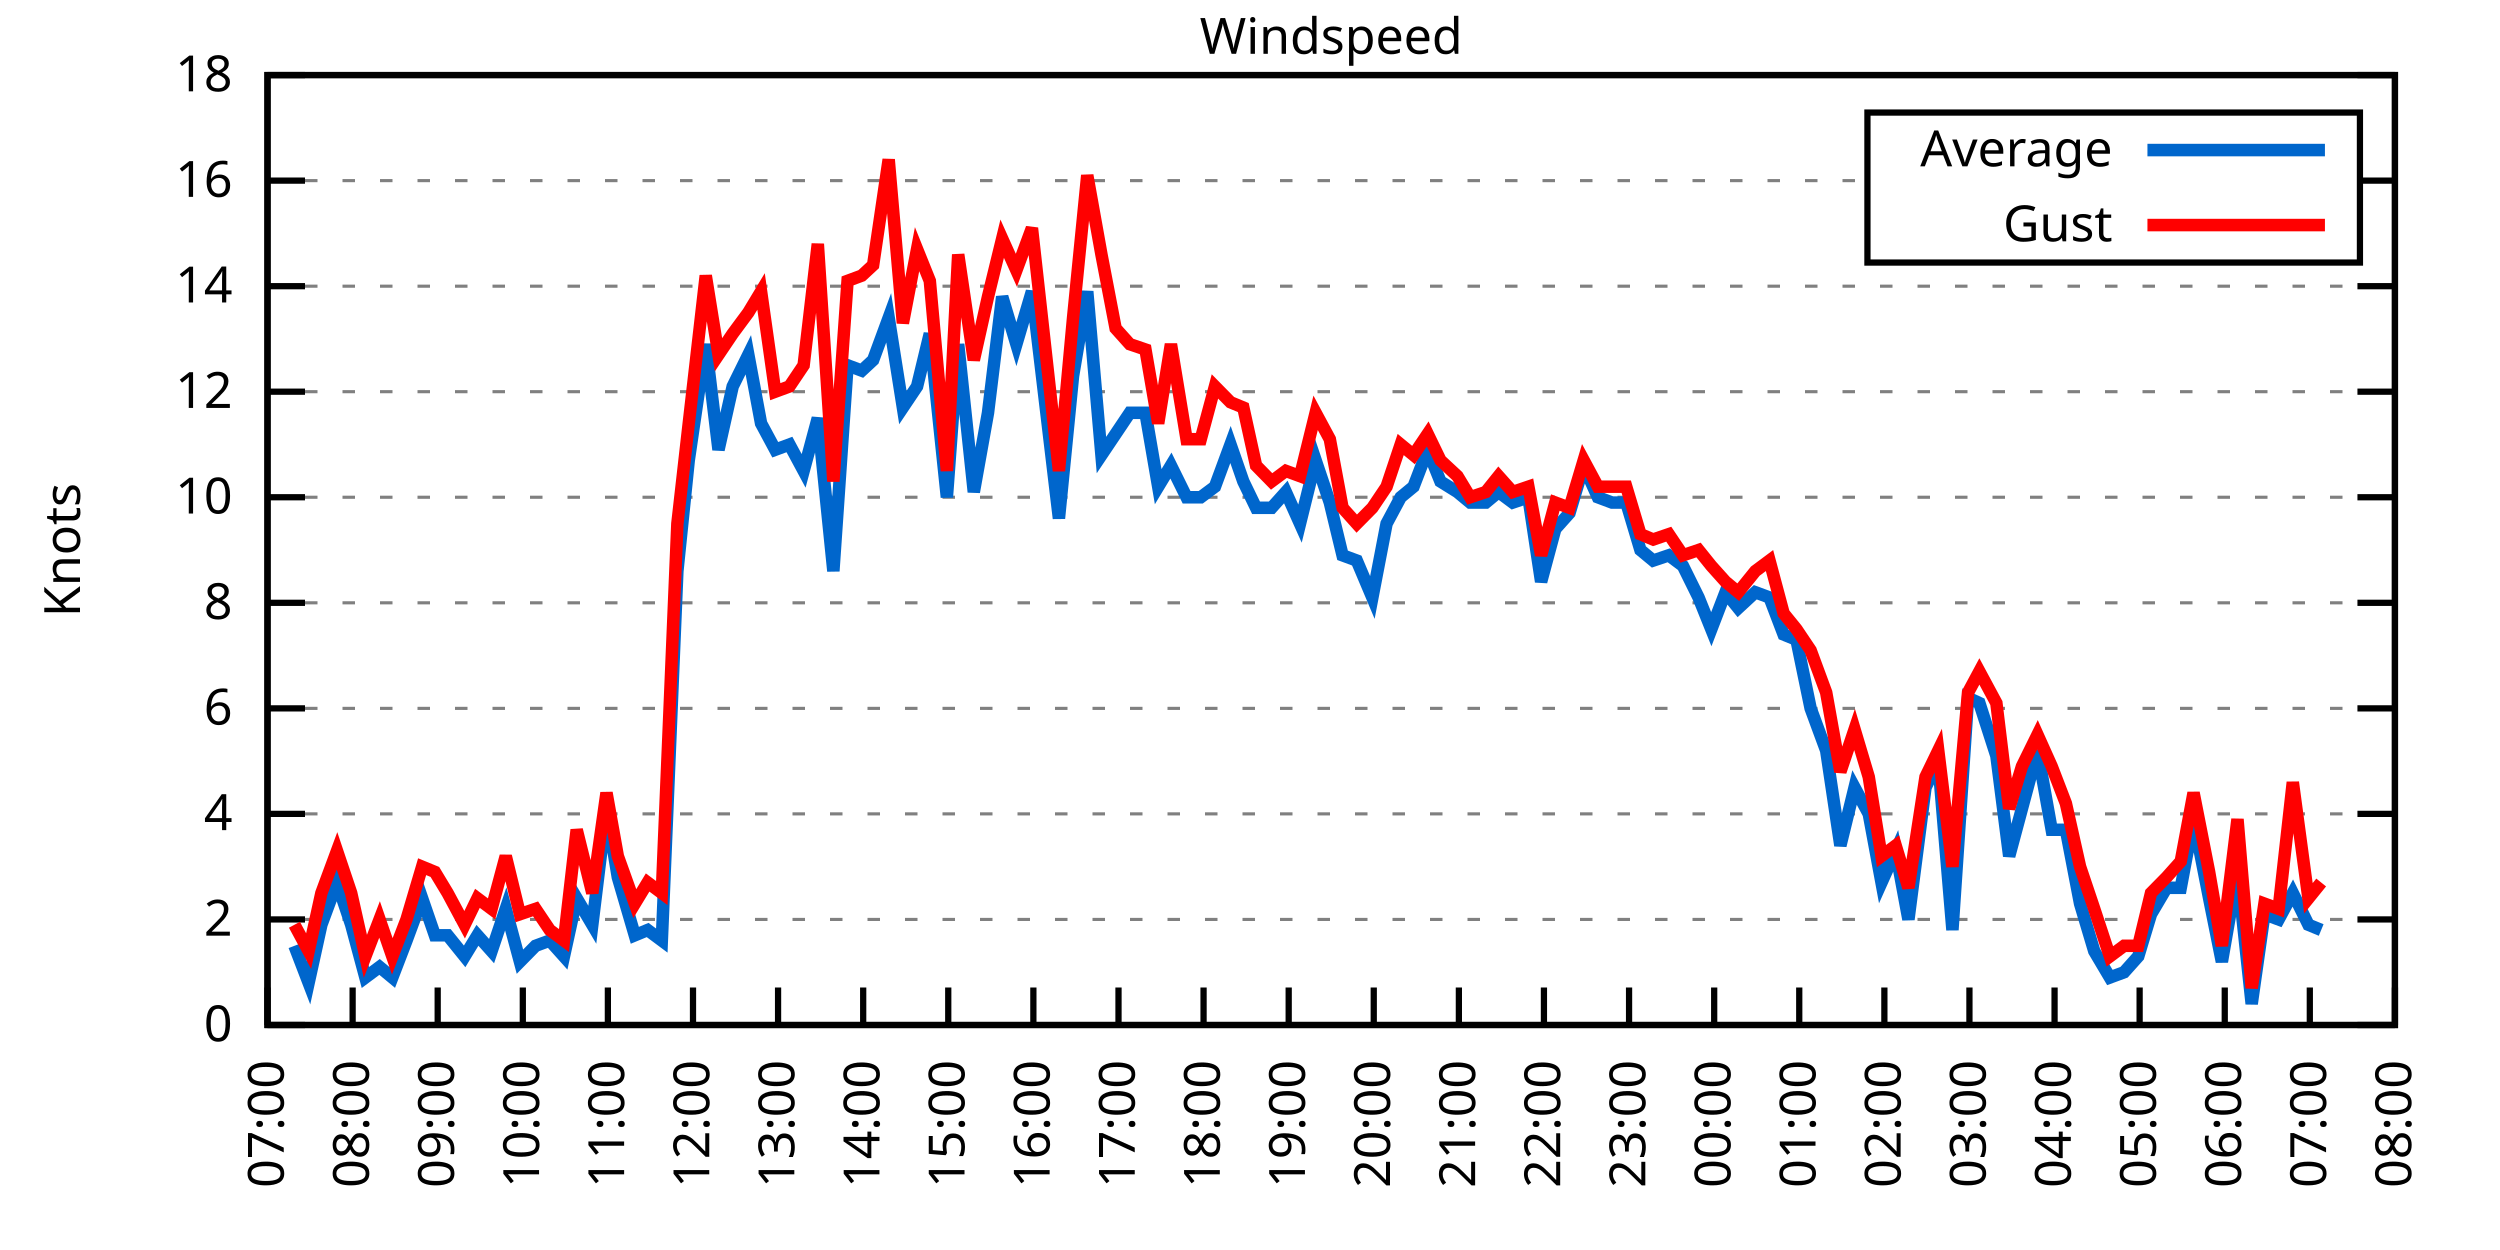
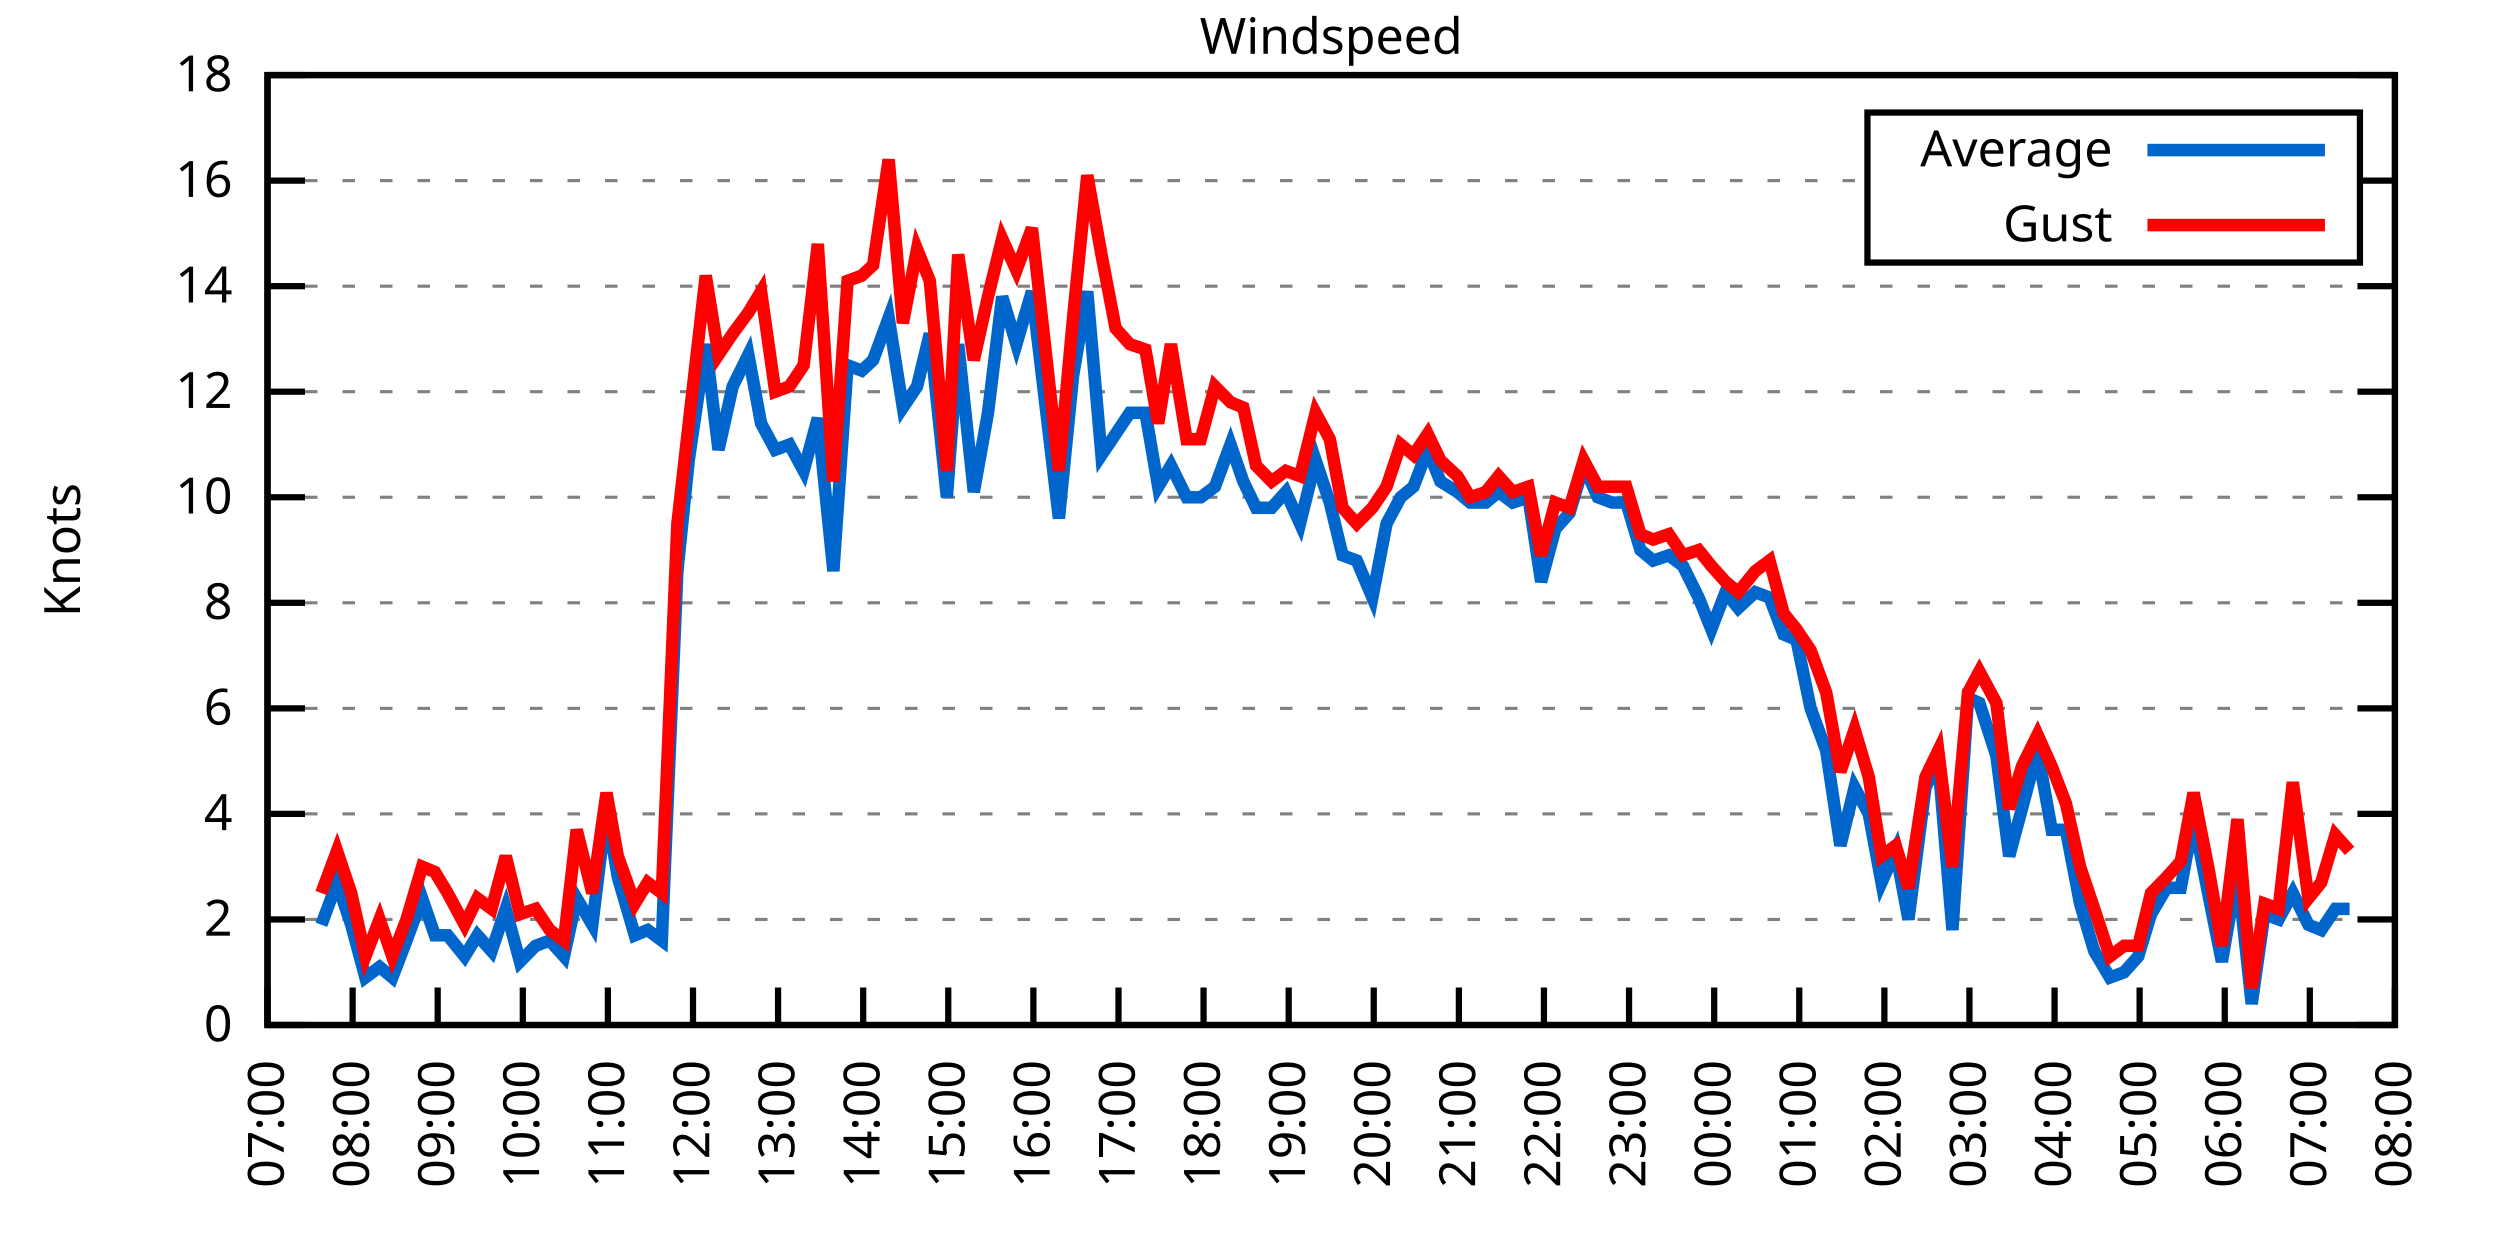
<svg xmlns="http://www.w3.org/2000/svg" xmlns:xlink="http://www.w3.org/1999/xlink" width="400" height="200" viewBox="0 0 400 200">
  <g id="gnuplot_canvas">
    <rect x="0" y="0" width="400" height="200" fill="none" />
    <defs>
      <circle id="gpDot" r="0.5" stroke-width="0.5" stroke="currentColor" />
      <path id="gpPt0" stroke-width="0.333" stroke="currentColor" d="M-1,0 h2 M0,-1 v2" />
      <path id="gpPt1" stroke-width="0.333" stroke="currentColor" d="M-1,-1 L1,1 M1,-1 L-1,1" />
      <path id="gpPt2" stroke-width="0.333" stroke="currentColor" d="M-1,0 L1,0 M0,-1 L0,1 M-1,-1 L1,1 M-1,1 L1,-1" />
      <rect id="gpPt3" stroke-width="0.333" stroke="currentColor" x="-1" y="-1" width="2" height="2" />
      <rect id="gpPt4" stroke-width="0.333" stroke="currentColor" fill="currentColor" x="-1" y="-1" width="2" height="2" />
      <circle id="gpPt5" stroke-width="0.333" stroke="currentColor" cx="0" cy="0" r="1" />
      <use xlink:href="#gpPt5" id="gpPt6" fill="currentColor" stroke="none" />
      <path id="gpPt7" stroke-width="0.333" stroke="currentColor" d="M0,-1.33 L-1.33,0.67 L1.33,0.67 z" />
      <use xlink:href="#gpPt7" id="gpPt8" fill="currentColor" stroke="none" />
      <use xlink:href="#gpPt7" id="gpPt9" stroke="currentColor" transform="rotate(180)" />
      <use xlink:href="#gpPt9" id="gpPt10" fill="currentColor" stroke="none" />
      <use xlink:href="#gpPt3" id="gpPt11" stroke="currentColor" transform="rotate(45)" />
      <use xlink:href="#gpPt11" id="gpPt12" fill="currentColor" stroke="none" />
      <path id="gpPt13" stroke-width="0.333" stroke="currentColor" d="M0,1.330 L1.265,0.411 L0.782,-1.067 L-0.782,-1.076 L-1.265,0.411 z" />
      <use xlink:href="#gpPt13" id="gpPt14" fill="currentColor" stroke="none" />
      <filter id="textbox" filterUnits="objectBoundingBox" x="0" y="0" height="1" width="1">
        <feFlood flood-color="white" flood-opacity="1" result="bgnd" />
        <feComposite in="SourceGraphic" in2="bgnd" operator="atop" />
      </filter>
      <filter id="greybox" filterUnits="objectBoundingBox" x="0" y="0" height="1" width="1">
        <feFlood flood-color="lightgrey" flood-opacity="1" result="grey" />
        <feComposite in="SourceGraphic" in2="grey" operator="atop" />
      </filter>
    </defs>
    <g fill="none" color="white" stroke="currentColor" stroke-width="1.00" stroke-linecap="butt" stroke-linejoin="miter">
</g>
    <g fill="none" color="black" stroke="currentColor" stroke-width="1.00" stroke-linecap="butt" stroke-linejoin="miter">
      <g stroke="none" shape-rendering="crispEdges">
        <polygon fill="rgb(255, 255, 255)" points="42.80,164.00 383.18,164.00 383.18,12.02 42.80,12.02 " />
      </g>
    </g>
    <g fill="none" color="black" stroke="currentColor" stroke-width="1.00" stroke-linecap="butt" stroke-linejoin="miter">
</g>
    <g fill="none" color="black" stroke="black" stroke-width="0.50" stroke-linecap="butt" stroke-linejoin="miter">
</g>
    <g fill="none" color="gray" stroke="currentColor" stroke-width="0.50" stroke-linecap="butt" stroke-linejoin="miter">
      <path stroke="gray" stroke-dasharray="2,4" class="gridline" d="M42.80,164.00 L383.19,164.00  " />
    </g>
    <g fill="none" color="gray" stroke="gray" stroke-width="1.00" stroke-linecap="butt" stroke-linejoin="miter">
</g>
    <g fill="none" color="black" stroke="currentColor" stroke-width="1.00" stroke-linecap="butt" stroke-linejoin="miter">
      <path stroke="black" d="M42.80,164.00 L48.80,164.00 M383.19,164.00 L377.19,164.00  " />
      <g transform="translate(37.20,166.60)" stroke="none" fill="black" font-family="Sans" font-size="8.00" text-anchor="end">
        <text>
          <tspan font-family="Sans"> 0</tspan>
        </text>
      </g>
    </g>
    <g fill="none" color="black" stroke="currentColor" stroke-width="1.00" stroke-linecap="butt" stroke-linejoin="miter">
</g>
    <g fill="none" color="black" stroke="black" stroke-width="0.50" stroke-linecap="butt" stroke-linejoin="miter">
</g>
    <g fill="none" color="gray" stroke="currentColor" stroke-width="0.50" stroke-linecap="butt" stroke-linejoin="miter">
      <path stroke="gray" stroke-dasharray="2,4" class="gridline" d="M42.80,147.11 L383.19,147.11  " />
    </g>
    <g fill="none" color="gray" stroke="gray" stroke-width="1.00" stroke-linecap="butt" stroke-linejoin="miter">
</g>
    <g fill="none" color="black" stroke="currentColor" stroke-width="1.00" stroke-linecap="butt" stroke-linejoin="miter">
      <path stroke="black" d="M42.80,147.11 L48.80,147.11 M383.19,147.11 L377.19,147.11  " />
      <g transform="translate(37.20,149.71)" stroke="none" fill="black" font-family="Sans" font-size="8.00" text-anchor="end">
        <text>
          <tspan font-family="Sans"> 2</tspan>
        </text>
      </g>
    </g>
    <g fill="none" color="black" stroke="currentColor" stroke-width="1.00" stroke-linecap="butt" stroke-linejoin="miter">
</g>
    <g fill="none" color="black" stroke="black" stroke-width="0.50" stroke-linecap="butt" stroke-linejoin="miter">
</g>
    <g fill="none" color="gray" stroke="currentColor" stroke-width="0.50" stroke-linecap="butt" stroke-linejoin="miter">
      <path stroke="gray" stroke-dasharray="2,4" class="gridline" d="M42.80,130.22 L383.19,130.22  " />
    </g>
    <g fill="none" color="gray" stroke="gray" stroke-width="1.00" stroke-linecap="butt" stroke-linejoin="miter">
</g>
    <g fill="none" color="black" stroke="currentColor" stroke-width="1.00" stroke-linecap="butt" stroke-linejoin="miter">
      <path stroke="black" d="M42.80,130.22 L48.80,130.22 M383.19,130.22 L377.19,130.22  " />
      <g transform="translate(37.20,132.82)" stroke="none" fill="black" font-family="Sans" font-size="8.00" text-anchor="end">
        <text>
          <tspan font-family="Sans"> 4</tspan>
        </text>
      </g>
    </g>
    <g fill="none" color="black" stroke="currentColor" stroke-width="1.00" stroke-linecap="butt" stroke-linejoin="miter">
</g>
    <g fill="none" color="black" stroke="black" stroke-width="0.50" stroke-linecap="butt" stroke-linejoin="miter">
</g>
    <g fill="none" color="gray" stroke="currentColor" stroke-width="0.50" stroke-linecap="butt" stroke-linejoin="miter">
      <path stroke="gray" stroke-dasharray="2,4" class="gridline" d="M42.80,113.34 L383.19,113.34  " />
    </g>
    <g fill="none" color="gray" stroke="gray" stroke-width="1.00" stroke-linecap="butt" stroke-linejoin="miter">
</g>
    <g fill="none" color="black" stroke="currentColor" stroke-width="1.00" stroke-linecap="butt" stroke-linejoin="miter">
      <path stroke="black" d="M42.80,113.34 L48.80,113.34 M383.19,113.34 L377.19,113.34  " />
      <g transform="translate(37.20,115.94)" stroke="none" fill="black" font-family="Sans" font-size="8.00" text-anchor="end">
        <text>
          <tspan font-family="Sans"> 6</tspan>
        </text>
      </g>
    </g>
    <g fill="none" color="black" stroke="currentColor" stroke-width="1.00" stroke-linecap="butt" stroke-linejoin="miter">
</g>
    <g fill="none" color="black" stroke="black" stroke-width="0.50" stroke-linecap="butt" stroke-linejoin="miter">
</g>
    <g fill="none" color="gray" stroke="currentColor" stroke-width="0.50" stroke-linecap="butt" stroke-linejoin="miter">
      <path stroke="gray" stroke-dasharray="2,4" class="gridline" d="M42.80,96.45 L383.19,96.45  " />
    </g>
    <g fill="none" color="gray" stroke="gray" stroke-width="1.00" stroke-linecap="butt" stroke-linejoin="miter">
</g>
    <g fill="none" color="black" stroke="currentColor" stroke-width="1.00" stroke-linecap="butt" stroke-linejoin="miter">
      <path stroke="black" d="M42.80,96.45 L48.80,96.45 M383.19,96.45 L377.19,96.45  " />
      <g transform="translate(37.20,99.05)" stroke="none" fill="black" font-family="Sans" font-size="8.00" text-anchor="end">
        <text>
          <tspan font-family="Sans"> 8</tspan>
        </text>
      </g>
    </g>
    <g fill="none" color="black" stroke="currentColor" stroke-width="1.00" stroke-linecap="butt" stroke-linejoin="miter">
</g>
    <g fill="none" color="black" stroke="black" stroke-width="0.50" stroke-linecap="butt" stroke-linejoin="miter">
</g>
    <g fill="none" color="gray" stroke="currentColor" stroke-width="0.50" stroke-linecap="butt" stroke-linejoin="miter">
      <path stroke="gray" stroke-dasharray="2,4" class="gridline" d="M42.80,79.56 L383.19,79.56  " />
    </g>
    <g fill="none" color="gray" stroke="gray" stroke-width="1.00" stroke-linecap="butt" stroke-linejoin="miter">
</g>
    <g fill="none" color="black" stroke="currentColor" stroke-width="1.00" stroke-linecap="butt" stroke-linejoin="miter">
      <path stroke="black" d="M42.80,79.56 L48.80,79.56 M383.19,79.56 L377.19,79.56  " />
      <g transform="translate(37.20,82.16)" stroke="none" fill="black" font-family="Sans" font-size="8.00" text-anchor="end">
        <text>
          <tspan font-family="Sans"> 10</tspan>
        </text>
      </g>
    </g>
    <g fill="none" color="black" stroke="currentColor" stroke-width="1.00" stroke-linecap="butt" stroke-linejoin="miter">
</g>
    <g fill="none" color="black" stroke="black" stroke-width="0.50" stroke-linecap="butt" stroke-linejoin="miter">
</g>
    <g fill="none" color="gray" stroke="currentColor" stroke-width="0.50" stroke-linecap="butt" stroke-linejoin="miter">
      <path stroke="gray" stroke-dasharray="2,4" class="gridline" d="M42.80,62.67 L383.19,62.67  " />
    </g>
    <g fill="none" color="gray" stroke="gray" stroke-width="1.00" stroke-linecap="butt" stroke-linejoin="miter">
</g>
    <g fill="none" color="black" stroke="currentColor" stroke-width="1.00" stroke-linecap="butt" stroke-linejoin="miter">
      <path stroke="black" d="M42.80,62.67 L48.80,62.67 M383.19,62.67 L377.19,62.67  " />
      <g transform="translate(37.20,65.27)" stroke="none" fill="black" font-family="Sans" font-size="8.00" text-anchor="end">
        <text>
          <tspan font-family="Sans"> 12</tspan>
        </text>
      </g>
    </g>
    <g fill="none" color="black" stroke="currentColor" stroke-width="1.00" stroke-linecap="butt" stroke-linejoin="miter">
</g>
    <g fill="none" color="black" stroke="black" stroke-width="0.50" stroke-linecap="butt" stroke-linejoin="miter">
</g>
    <g fill="none" color="gray" stroke="currentColor" stroke-width="0.50" stroke-linecap="butt" stroke-linejoin="miter">
      <path stroke="gray" stroke-dasharray="2,4" class="gridline" d="M42.80,45.79 L383.19,45.79  " />
    </g>
    <g fill="none" color="gray" stroke="gray" stroke-width="1.00" stroke-linecap="butt" stroke-linejoin="miter">
</g>
    <g fill="none" color="black" stroke="currentColor" stroke-width="1.00" stroke-linecap="butt" stroke-linejoin="miter">
      <path stroke="black" d="M42.80,45.79 L48.80,45.79 M383.19,45.79 L377.19,45.79  " />
      <g transform="translate(37.20,48.39)" stroke="none" fill="black" font-family="Sans" font-size="8.00" text-anchor="end">
        <text>
          <tspan font-family="Sans"> 14</tspan>
        </text>
      </g>
    </g>
    <g fill="none" color="black" stroke="currentColor" stroke-width="1.00" stroke-linecap="butt" stroke-linejoin="miter">
</g>
    <g fill="none" color="black" stroke="black" stroke-width="0.50" stroke-linecap="butt" stroke-linejoin="miter">
</g>
    <g fill="none" color="gray" stroke="currentColor" stroke-width="0.50" stroke-linecap="butt" stroke-linejoin="miter">
      <path stroke="gray" stroke-dasharray="2,4" class="gridline" d="M42.80,28.90 L298.79,28.90 M377.59,28.90 L383.19,28.90  " />
    </g>
    <g fill="none" color="gray" stroke="gray" stroke-width="1.00" stroke-linecap="butt" stroke-linejoin="miter">
</g>
    <g fill="none" color="black" stroke="currentColor" stroke-width="1.00" stroke-linecap="butt" stroke-linejoin="miter">
      <path stroke="black" d="M42.80,28.90 L48.80,28.90 M383.19,28.90 L377.19,28.90  " />
      <g transform="translate(37.20,31.50)" stroke="none" fill="black" font-family="Sans" font-size="8.00" text-anchor="end">
        <text>
          <tspan font-family="Sans"> 16</tspan>
        </text>
      </g>
    </g>
    <g fill="none" color="black" stroke="currentColor" stroke-width="1.00" stroke-linecap="butt" stroke-linejoin="miter">
</g>
    <g fill="none" color="black" stroke="black" stroke-width="0.50" stroke-linecap="butt" stroke-linejoin="miter">
</g>
    <g fill="none" color="gray" stroke="currentColor" stroke-width="0.50" stroke-linecap="butt" stroke-linejoin="miter">
      <path stroke="gray" stroke-dasharray="2,4" class="gridline" d="M42.80,12.01 L383.19,12.01  " />
    </g>
    <g fill="none" color="gray" stroke="gray" stroke-width="1.00" stroke-linecap="butt" stroke-linejoin="miter">
</g>
    <g fill="none" color="black" stroke="currentColor" stroke-width="1.00" stroke-linecap="butt" stroke-linejoin="miter">
      <path stroke="black" d="M42.80,12.01 L48.80,12.01 M383.19,12.01 L377.19,12.01  " />
      <g transform="translate(37.20,14.61)" stroke="none" fill="black" font-family="Sans" font-size="8.00" text-anchor="end">
        <text>
          <tspan font-family="Sans"> 18</tspan>
        </text>
      </g>
    </g>
    <g fill="none" color="black" stroke="currentColor" stroke-width="1.00" stroke-linecap="butt" stroke-linejoin="miter">
      <path stroke="black" d="M42.80,164.00 L42.80,158.00  " />
      <g transform="translate(45.40,169.60) rotate(270.00)" stroke="none" fill="black" font-family="Sans" font-size="8.00" text-anchor="end">
        <text>
          <tspan font-family="Sans">07:00</tspan>
        </text>
      </g>
    </g>
    <g fill="none" color="black" stroke="currentColor" stroke-width="1.00" stroke-linecap="butt" stroke-linejoin="miter">
      <path stroke="black" d="M56.42,164.00 L56.42,158.00  " />
      <g transform="translate(59.02,169.60) rotate(270.00)" stroke="none" fill="black" font-family="Sans" font-size="8.00" text-anchor="end">
        <text>
          <tspan font-family="Sans">08:00</tspan>
        </text>
      </g>
    </g>
    <g fill="none" color="black" stroke="currentColor" stroke-width="1.00" stroke-linecap="butt" stroke-linejoin="miter">
      <path stroke="black" d="M70.03,164.00 L70.03,158.00  " />
      <g transform="translate(72.63,169.60) rotate(270.00)" stroke="none" fill="black" font-family="Sans" font-size="8.00" text-anchor="end">
        <text>
          <tspan font-family="Sans">09:00</tspan>
        </text>
      </g>
    </g>
    <g fill="none" color="black" stroke="currentColor" stroke-width="1.00" stroke-linecap="butt" stroke-linejoin="miter">
      <path stroke="black" d="M83.65,164.00 L83.65,158.00  " />
      <g transform="translate(86.25,169.60) rotate(270.00)" stroke="none" fill="black" font-family="Sans" font-size="8.00" text-anchor="end">
        <text>
          <tspan font-family="Sans">10:00</tspan>
        </text>
      </g>
    </g>
    <g fill="none" color="black" stroke="currentColor" stroke-width="1.00" stroke-linecap="butt" stroke-linejoin="miter">
      <path stroke="black" d="M97.26,164.00 L97.26,158.00  " />
      <g transform="translate(99.86,169.60) rotate(270.00)" stroke="none" fill="black" font-family="Sans" font-size="8.00" text-anchor="end">
        <text>
          <tspan font-family="Sans">11:00</tspan>
        </text>
      </g>
    </g>
    <g fill="none" color="black" stroke="currentColor" stroke-width="1.00" stroke-linecap="butt" stroke-linejoin="miter">
      <path stroke="black" d="M110.88,164.00 L110.88,158.00  " />
      <g transform="translate(113.48,169.60) rotate(270.00)" stroke="none" fill="black" font-family="Sans" font-size="8.00" text-anchor="end">
        <text>
          <tspan font-family="Sans">12:00</tspan>
        </text>
      </g>
    </g>
    <g fill="none" color="black" stroke="currentColor" stroke-width="1.00" stroke-linecap="butt" stroke-linejoin="miter">
      <path stroke="black" d="M124.49,164.00 L124.49,158.00  " />
      <g transform="translate(127.09,169.60) rotate(270.00)" stroke="none" fill="black" font-family="Sans" font-size="8.00" text-anchor="end">
        <text>
          <tspan font-family="Sans">13:00</tspan>
        </text>
      </g>
    </g>
    <g fill="none" color="black" stroke="currentColor" stroke-width="1.00" stroke-linecap="butt" stroke-linejoin="miter">
      <path stroke="black" d="M138.11,164.00 L138.11,158.00  " />
      <g transform="translate(140.71,169.60) rotate(270.00)" stroke="none" fill="black" font-family="Sans" font-size="8.00" text-anchor="end">
        <text>
          <tspan font-family="Sans">14:00</tspan>
        </text>
      </g>
    </g>
    <g fill="none" color="black" stroke="currentColor" stroke-width="1.00" stroke-linecap="butt" stroke-linejoin="miter">
      <path stroke="black" d="M151.72,164.00 L151.72,158.00  " />
      <g transform="translate(154.32,169.60) rotate(270.00)" stroke="none" fill="black" font-family="Sans" font-size="8.00" text-anchor="end">
        <text>
          <tspan font-family="Sans">15:00</tspan>
        </text>
      </g>
    </g>
    <g fill="none" color="black" stroke="currentColor" stroke-width="1.00" stroke-linecap="butt" stroke-linejoin="miter">
      <path stroke="black" d="M165.34,164.00 L165.34,158.00  " />
      <g transform="translate(167.94,169.60) rotate(270.00)" stroke="none" fill="black" font-family="Sans" font-size="8.00" text-anchor="end">
        <text>
          <tspan font-family="Sans">16:00</tspan>
        </text>
      </g>
    </g>
    <g fill="none" color="black" stroke="currentColor" stroke-width="1.00" stroke-linecap="butt" stroke-linejoin="miter">
      <path stroke="black" d="M178.96,164.00 L178.96,158.00  " />
      <g transform="translate(181.56,169.60) rotate(270.00)" stroke="none" fill="black" font-family="Sans" font-size="8.00" text-anchor="end">
        <text>
          <tspan font-family="Sans">17:00</tspan>
        </text>
      </g>
    </g>
    <g fill="none" color="black" stroke="currentColor" stroke-width="1.00" stroke-linecap="butt" stroke-linejoin="miter">
      <path stroke="black" d="M192.57,164.00 L192.57,158.00  " />
      <g transform="translate(195.17,169.60) rotate(270.00)" stroke="none" fill="black" font-family="Sans" font-size="8.00" text-anchor="end">
        <text>
          <tspan font-family="Sans">18:00</tspan>
        </text>
      </g>
    </g>
    <g fill="none" color="black" stroke="currentColor" stroke-width="1.00" stroke-linecap="butt" stroke-linejoin="miter">
      <path stroke="black" d="M206.19,164.00 L206.19,158.00  " />
      <g transform="translate(208.79,169.60) rotate(270.00)" stroke="none" fill="black" font-family="Sans" font-size="8.00" text-anchor="end">
        <text>
          <tspan font-family="Sans">19:00</tspan>
        </text>
      </g>
    </g>
    <g fill="none" color="black" stroke="currentColor" stroke-width="1.00" stroke-linecap="butt" stroke-linejoin="miter">
      <path stroke="black" d="M219.80,164.00 L219.80,158.00  " />
      <g transform="translate(222.40,169.60) rotate(270.00)" stroke="none" fill="black" font-family="Sans" font-size="8.00" text-anchor="end">
        <text>
          <tspan font-family="Sans">20:00</tspan>
        </text>
      </g>
    </g>
    <g fill="none" color="black" stroke="currentColor" stroke-width="1.00" stroke-linecap="butt" stroke-linejoin="miter">
      <path stroke="black" d="M233.42,164.00 L233.42,158.00  " />
      <g transform="translate(236.02,169.60) rotate(270.00)" stroke="none" fill="black" font-family="Sans" font-size="8.00" text-anchor="end">
        <text>
          <tspan font-family="Sans">21:00</tspan>
        </text>
      </g>
    </g>
    <g fill="none" color="black" stroke="currentColor" stroke-width="1.00" stroke-linecap="butt" stroke-linejoin="miter">
      <path stroke="black" d="M247.03,164.00 L247.03,158.00  " />
      <g transform="translate(249.63,169.60) rotate(270.00)" stroke="none" fill="black" font-family="Sans" font-size="8.00" text-anchor="end">
        <text>
          <tspan font-family="Sans">22:00</tspan>
        </text>
      </g>
    </g>
    <g fill="none" color="black" stroke="currentColor" stroke-width="1.00" stroke-linecap="butt" stroke-linejoin="miter">
      <path stroke="black" d="M260.65,164.00 L260.65,158.00  " />
      <g transform="translate(263.25,169.60) rotate(270.00)" stroke="none" fill="black" font-family="Sans" font-size="8.00" text-anchor="end">
        <text>
          <tspan font-family="Sans">23:00</tspan>
        </text>
      </g>
    </g>
    <g fill="none" color="black" stroke="currentColor" stroke-width="1.00" stroke-linecap="butt" stroke-linejoin="miter">
      <path stroke="black" d="M274.27,164.00 L274.27,158.00  " />
      <g transform="translate(276.87,169.60) rotate(270.00)" stroke="none" fill="black" font-family="Sans" font-size="8.00" text-anchor="end">
        <text>
          <tspan font-family="Sans">00:00</tspan>
        </text>
      </g>
    </g>
    <g fill="none" color="black" stroke="currentColor" stroke-width="1.00" stroke-linecap="butt" stroke-linejoin="miter">
      <path stroke="black" d="M287.88,164.00 L287.88,158.00  " />
      <g transform="translate(290.48,169.60) rotate(270.00)" stroke="none" fill="black" font-family="Sans" font-size="8.00" text-anchor="end">
        <text>
          <tspan font-family="Sans">01:00</tspan>
        </text>
      </g>
    </g>
    <g fill="none" color="black" stroke="currentColor" stroke-width="1.00" stroke-linecap="butt" stroke-linejoin="miter">
      <path stroke="black" d="M301.50,164.00 L301.50,158.00  " />
      <g transform="translate(304.10,169.60) rotate(270.00)" stroke="none" fill="black" font-family="Sans" font-size="8.00" text-anchor="end">
        <text>
          <tspan font-family="Sans">02:00</tspan>
        </text>
      </g>
    </g>
    <g fill="none" color="black" stroke="currentColor" stroke-width="1.00" stroke-linecap="butt" stroke-linejoin="miter">
      <path stroke="black" d="M315.11,164.00 L315.11,158.00  " />
      <g transform="translate(317.71,169.60) rotate(270.00)" stroke="none" fill="black" font-family="Sans" font-size="8.00" text-anchor="end">
        <text>
          <tspan font-family="Sans">03:00</tspan>
        </text>
      </g>
    </g>
    <g fill="none" color="black" stroke="currentColor" stroke-width="1.00" stroke-linecap="butt" stroke-linejoin="miter">
      <path stroke="black" d="M328.73,164.00 L328.73,158.00  " />
      <g transform="translate(331.33,169.60) rotate(270.00)" stroke="none" fill="black" font-family="Sans" font-size="8.00" text-anchor="end">
        <text>
          <tspan font-family="Sans">04:00</tspan>
        </text>
      </g>
    </g>
    <g fill="none" color="black" stroke="currentColor" stroke-width="1.00" stroke-linecap="butt" stroke-linejoin="miter">
      <path stroke="black" d="M342.34,164.00 L342.34,158.00  " />
      <g transform="translate(344.94,169.60) rotate(270.00)" stroke="none" fill="black" font-family="Sans" font-size="8.00" text-anchor="end">
        <text>
          <tspan font-family="Sans">05:00</tspan>
        </text>
      </g>
    </g>
    <g fill="none" color="black" stroke="currentColor" stroke-width="1.00" stroke-linecap="butt" stroke-linejoin="miter">
      <path stroke="black" d="M355.96,164.00 L355.96,158.00  " />
      <g transform="translate(358.56,169.60) rotate(270.00)" stroke="none" fill="black" font-family="Sans" font-size="8.00" text-anchor="end">
        <text>
          <tspan font-family="Sans">06:00</tspan>
        </text>
      </g>
    </g>
    <g fill="none" color="black" stroke="currentColor" stroke-width="1.00" stroke-linecap="butt" stroke-linejoin="miter">
      <path stroke="black" d="M369.57,164.00 L369.57,158.00  " />
      <g transform="translate(372.17,169.60) rotate(270.00)" stroke="none" fill="black" font-family="Sans" font-size="8.00" text-anchor="end">
        <text>
          <tspan font-family="Sans">07:00</tspan>
        </text>
      </g>
    </g>
    <g fill="none" color="black" stroke="currentColor" stroke-width="1.00" stroke-linecap="butt" stroke-linejoin="miter">
      <path stroke="black" d="M383.19,164.00 L383.19,158.00  " />
      <g transform="translate(385.79,169.60) rotate(270.00)" stroke="none" fill="black" font-family="Sans" font-size="8.00" text-anchor="end">
        <text>
          <tspan font-family="Sans">08:00</tspan>
        </text>
      </g>
    </g>
    <g fill="none" color="black" stroke="currentColor" stroke-width="1.00" stroke-linecap="butt" stroke-linejoin="miter">
</g>
    <g fill="none" color="black" stroke="currentColor" stroke-width="1.00" stroke-linecap="butt" stroke-linejoin="miter">
      <path stroke="black" d="M42.80,12.01 L42.80,164.00 L383.19,164.00 L383.19,12.01 L42.80,12.01 Z  " />
    </g>
    <g fill="none" color="black" stroke="currentColor" stroke-width="1.00" stroke-linecap="butt" stroke-linejoin="miter">
</g>
    <g fill="none" color="black" stroke="currentColor" stroke-width="1.00" stroke-linecap="butt" stroke-linejoin="miter">
      <path stroke="black" d="M298.79,42.01 L298.79,18.01 L377.59,18.01 L377.59,42.01 L298.79,42.01 Z  " />
    </g>
    <g id="Windspeed_plot_1">
      <g fill="none" color="white" stroke="black" stroke-width="2.00" stroke-linecap="butt" stroke-linejoin="miter">
</g>
      <g fill="none" color="black" stroke="currentColor" stroke-width="2.00" stroke-linecap="butt" stroke-linejoin="miter">
        <g transform="translate(337.99,26.61)" stroke="none" fill="black" font-family="Sans" font-size="8.00" text-anchor="end">
          <text>
            <tspan font-family="Sans">Average</tspan>
          </text>
        </g>
      </g>
      <g fill="none" color="black" stroke="currentColor" stroke-width="2.00" stroke-linecap="butt" stroke-linejoin="miter">
-         <path stroke="rgb(  0, 102, 204)" d="M343.59,24.01 L371.99,24.01 M47.11,151.33 L49.38,157.24 L51.42,147.96 L53.92,141.20 L56.19,147.96 L58.46,156.40   L60.73,154.71 L62.77,156.40 L65.04,150.49 L67.54,143.73 L69.58,149.65 L71.62,149.65 L74.34,153.02 L76.39,149.65   L78.65,152.18 L80.92,145.42 L83.19,153.87 L85.69,151.33 L87.96,150.49 L90.23,153.02 L92.27,143.73 L94.77,147.96   L97.04,129.38 L98.85,140.36 L101.57,149.65 L103.62,148.80 L105.89,150.49 L108.38,91.38 L110.20,73.65 L112.92,55.07   L114.96,71.96 L117.23,61.83 L119.73,56.76 L121.77,67.74 L124.04,71.96 L126.31,71.12 L128.58,75.34 L130.85,66.90   L133.34,91.38 L135.61,58.45 L137.88,59.30 L139.70,57.61 L142.19,50.85 L144.46,65.21 L146.73,61.83 L148.77,53.39   L151.50,79.56 L153.31,55.07 L155.81,78.72 L158.08,66.05 L160.35,47.47 L162.62,55.07 L165.11,46.63 L169.43,82.94   L171.69,60.14 L173.96,46.63 L176.23,72.81 L178.50,69.43 L180.77,66.05 L183.27,66.05 L185.31,77.87 L187.35,74.49   L189.85,79.56 L192.12,79.56 L194.39,77.87 L196.88,71.12 L198.93,77.03 L200.97,81.25 L203.46,81.25 L205.73,78.72   L208.00,83.78 L210.50,73.65 L212.77,80.41 L214.81,88.85 L217.08,89.69 L219.58,95.60 L221.85,83.78 L224.11,79.56   L226.16,77.87 L228.43,71.96 L230.47,77.03 L233.19,78.72 L235.23,80.41 L237.73,80.41 L239.77,78.72 L242.04,80.41   L244.54,79.56 L246.58,93.07 L248.85,84.63 L251.12,82.09 L253.39,74.49 L255.66,79.56 L257.93,80.41 L260.20,80.41   L262.47,88.00 L264.51,89.69 L267.00,88.85 L269.27,90.54 L271.77,95.60 L273.81,100.67 L276.08,94.76 L278.12,97.29   L280.85,94.76 L283.12,95.60 L285.38,101.52 L287.43,102.36 L289.70,113.34 L292.19,120.09 L294.46,135.29 L296.73,126.00   L299.00,130.22 L301.04,141.20 L303.31,136.14 L305.35,147.11 L308.08,126.00 L310.12,121.78 L312.39,148.80 L314.89,111.65   L316.70,112.49 L319.42,120.94 L321.47,136.98 L323.51,129.38 L326.00,120.09 L328.27,132.76 L330.54,132.76 L332.81,144.58   L335.08,152.18 L337.58,156.40 L339.85,155.56 L342.12,153.02 L344.16,146.27 L346.65,142.05 L348.92,142.05 L350.97,131.07   L353.46,143.73 L355.50,153.87 L358.00,139.51 L360.27,160.62 L362.31,146.27 L364.58,147.11 L366.85,142.89 L369.35,147.96   L371.39,148.80  " />
+         <path stroke="rgb(  0, 102, 204)" d="M343.59,24.01 L371.99,24.01 M51.42,147.96 L53.92,141.20 L56.19,147.96 L58.46,156.40 L60.73,154.71 L62.77,156.40   L65.04,150.49 L67.54,143.73 L69.58,149.65 L71.62,149.65 L74.34,153.02 L76.39,149.65 L78.65,152.18 L80.92,145.42   L83.19,153.87 L85.69,151.33 L87.96,150.49 L90.23,153.02 L92.27,143.73 L94.77,147.96 L97.04,129.38 L98.85,140.36   L101.57,149.65 L103.62,148.80 L105.89,150.49 L108.38,91.38 L110.20,73.65 L112.92,55.07 L114.96,71.96 L117.23,61.83   L119.73,56.76 L121.77,67.74 L124.04,71.96 L126.31,71.12 L128.58,75.34 L130.85,66.90 L133.34,91.38 L135.61,58.45   L137.88,59.30 L139.70,57.61 L142.19,50.85 L144.46,65.21 L146.73,61.83 L148.77,53.39 L151.50,79.56 L153.31,55.07   L155.81,78.72 L158.08,66.05 L160.35,47.47 L162.62,55.07 L165.11,46.63 L169.43,82.94 L171.69,60.14 L173.96,46.63   L176.23,72.81 L178.50,69.43 L180.77,66.05 L183.27,66.05 L185.31,77.87 L187.35,74.49 L189.85,79.56 L192.12,79.56   L194.39,77.87 L196.88,71.12 L198.93,77.03 L200.97,81.25 L203.46,81.25 L205.73,78.72 L208.00,83.78 L210.50,73.65   L212.77,80.41 L214.81,88.85 L217.08,89.69 L219.58,95.60 L221.85,83.78 L224.11,79.56 L226.16,77.87 L228.43,71.96   L230.47,77.03 L233.19,78.72 L235.23,80.41 L237.73,80.41 L239.77,78.72 L242.04,80.41 L244.54,79.56 L246.58,93.07   L248.85,84.63 L251.12,82.09 L253.39,74.49 L255.66,79.56 L257.93,80.41 L260.20,80.41 L262.47,88.00 L264.51,89.69   L267.00,88.85 L269.27,90.54 L271.77,95.60 L273.81,100.67 L276.08,94.76 L278.12,97.29 L280.85,94.76 L283.12,95.60   L285.38,101.52 L287.43,102.36 L289.70,113.34 L292.19,120.09 L294.46,135.29 L296.73,126.00 L299.00,130.22 L301.04,141.20   L303.31,136.14 L305.35,147.11 L308.08,126.00 L310.12,121.78 L312.39,148.80 L314.89,111.65 L316.70,112.49 L319.42,120.94   L321.47,136.98 L323.51,129.38 L326.00,120.09 L328.27,132.76 L330.54,132.76 L332.81,144.58 L335.08,152.18 L337.58,156.40   L339.85,155.56 L342.12,153.02 L344.16,146.27 L346.65,142.05 L348.92,142.05 L350.97,131.07 L353.46,143.73 L355.50,153.87   L358.00,139.51 L360.27,160.62 L362.31,146.27 L364.58,147.11 L366.85,142.89 L369.35,147.96 L371.39,148.80 L373.66,145.42   L375.93,145.42  " />
      </g>
    </g>
    <g id="Windspeed_plot_2">
      <g fill="none" color="black" stroke="currentColor" stroke-width="2.00" stroke-linecap="butt" stroke-linejoin="miter">
        <g transform="translate(337.99,38.61)" stroke="none" fill="black" font-family="Sans" font-size="8.00" text-anchor="end">
          <text>
            <tspan font-family="Sans">Gust</tspan>
          </text>
        </g>
      </g>
      <g fill="none" color="black" stroke="currentColor" stroke-width="2.00" stroke-linecap="butt" stroke-linejoin="miter">
-         <path stroke="rgb(255,   0,   0)" d="M343.59,36.01 L371.99,36.01 M47.11,147.96 L49.38,152.18 L51.42,142.89 L53.92,136.14 L56.19,142.89 L58.46,153.02   L60.73,147.11 L62.77,153.02 L65.04,147.11 L67.54,138.67 L69.58,139.51 L71.62,142.89 L74.34,147.96 L76.39,143.73   L78.65,145.42 L80.92,136.98 L83.19,146.27 L85.69,145.42 L87.96,148.80 L90.23,150.49 L92.27,132.76 L94.77,142.89   L97.04,126.85 L98.85,136.98 L101.57,144.58 L103.62,141.20 L105.89,142.89 L108.38,83.78 L110.20,67.74 L112.92,44.10   L114.96,56.76 L117.23,53.39 L119.73,50.01 L121.77,46.63 L124.04,62.67 L126.31,61.83 L128.58,58.45 L130.85,39.03   L133.34,77.03 L135.61,44.94 L137.88,44.10 L139.70,42.41 L142.19,25.52 L144.46,51.70 L146.73,39.87 L148.77,44.94   L151.50,75.34 L153.31,40.72 L155.81,57.61 L158.08,47.47 L160.35,38.19 L162.62,43.25 L165.11,36.50 L169.43,75.34   L171.69,50.85 L173.96,28.05 L176.23,40.72 L178.50,52.54 L180.77,55.07 L183.27,55.92 L185.31,67.74 L187.35,55.07   L189.85,70.27 L192.12,70.27 L194.39,61.83 L196.88,64.36 L198.93,65.21 L200.97,74.49 L203.46,77.03 L205.73,75.34   L208.00,76.18 L210.50,66.05 L212.77,70.27 L214.81,81.25 L217.08,83.78 L219.58,81.25 L221.85,77.87 L224.11,71.12   L226.16,72.81 L228.43,69.43 L230.47,73.65 L233.19,76.18 L235.23,79.56 L237.73,78.72 L239.77,76.18 L242.04,78.72   L244.54,77.87 L246.58,88.85 L248.85,80.41 L251.12,81.25 L253.39,73.65 L255.66,77.87 L257.93,77.87 L260.20,77.87   L262.47,85.47 L264.51,86.32 L267.00,85.47 L269.27,88.85 L271.77,88.00 L273.81,90.54 L276.08,93.07 L278.12,94.76   L280.85,91.38 L283.12,89.69 L285.38,98.14 L287.43,100.67 L289.70,104.05 L292.19,110.80 L294.46,123.47 L296.73,116.71   L299.00,124.31 L301.04,136.98 L303.31,135.29 L305.35,142.05 L308.08,124.31 L310.12,120.09 L312.39,138.67 L314.89,110.80   L316.70,107.43 L319.42,112.49 L321.47,129.38 L323.51,122.62 L326.00,117.56 L328.27,122.62 L330.54,128.54 L332.81,138.67   L335.08,145.42 L337.58,153.02 L339.85,151.33 L342.12,151.33 L344.16,142.89 L346.65,140.36 L348.92,137.82 L350.97,126.85   L353.46,139.51 L355.50,151.33 L358.00,131.07 L360.27,158.09 L362.31,144.58 L364.58,145.42 L366.85,125.16 L369.35,143.73   L371.39,141.20  " />
+         <path stroke="rgb(255,   0,   0)" d="M343.59,36.01 L371.99,36.01 M51.42,142.89 L53.92,136.14 L56.19,142.89 L58.46,153.02 L60.73,147.11 L62.77,153.02   L65.04,147.11 L67.54,138.67 L69.58,139.51 L71.62,142.89 L74.34,147.96 L76.39,143.73 L78.65,145.42 L80.92,136.98   L83.19,146.27 L85.69,145.42 L87.96,148.80 L90.23,150.49 L92.27,132.76 L94.77,142.89 L97.04,126.85 L98.85,136.98   L101.57,144.58 L103.62,141.20 L105.89,142.89 L108.38,83.78 L110.20,67.74 L112.92,44.10 L114.96,56.76 L117.23,53.39   L119.73,50.01 L121.77,46.63 L124.04,62.67 L126.31,61.83 L128.58,58.45 L130.85,39.03 L133.34,77.03 L135.61,44.94   L137.88,44.10 L139.70,42.41 L142.19,25.52 L144.46,51.70 L146.73,39.87 L148.77,44.94 L151.50,75.34 L153.31,40.72   L155.81,57.61 L158.08,47.47 L160.35,38.19 L162.62,43.25 L165.11,36.50 L169.43,75.34 L171.69,50.85 L173.96,28.05   L176.23,40.72 L178.50,52.54 L180.77,55.07 L183.27,55.92 L185.31,67.74 L187.35,55.07 L189.85,70.27 L192.12,70.27   L194.39,61.83 L196.88,64.36 L198.93,65.21 L200.97,74.49 L203.46,77.03 L205.73,75.34 L208.00,76.18 L210.50,66.05   L212.77,70.27 L214.81,81.25 L217.08,83.78 L219.58,81.25 L221.85,77.87 L224.11,71.12 L226.16,72.81 L228.43,69.43   L230.47,73.65 L233.19,76.18 L235.23,79.56 L237.73,78.72 L239.77,76.18 L242.04,78.72 L244.54,77.87 L246.58,88.85   L248.85,80.41 L251.12,81.25 L253.39,73.65 L255.66,77.87 L257.93,77.87 L260.20,77.87 L262.47,85.47 L264.51,86.32   L267.00,85.47 L269.27,88.85 L271.77,88.00 L273.81,90.54 L276.08,93.07 L278.12,94.76 L280.85,91.38 L283.12,89.69   L285.38,98.14 L287.43,100.67 L289.70,104.05 L292.19,110.80 L294.46,123.47 L296.73,116.71 L299.00,124.31 L301.04,136.98   L303.31,135.29 L305.35,142.05 L308.08,124.31 L310.12,120.09 L312.39,138.67 L314.89,110.80 L316.70,107.43 L319.42,112.49   L321.47,129.38 L323.51,122.62 L326.00,117.56 L328.27,122.62 L330.54,128.54 L332.81,138.67 L335.08,145.42 L337.58,153.02   L339.85,151.33 L342.12,151.33 L344.16,142.89 L346.65,140.36 L348.92,137.82 L350.97,126.85 L353.46,139.51 L355.50,151.33   L358.00,131.07 L360.27,158.09 L362.31,144.58 L364.58,145.42 L366.85,125.16 L369.35,143.73 L371.39,141.20 L373.66,133.60   L375.93,136.14  " />
      </g>
    </g>
    <g fill="none" color="black" stroke="currentColor" stroke-width="2.00" stroke-linecap="butt" stroke-linejoin="miter">
</g>
    <g fill="none" color="black" stroke="black" stroke-width="1.00" stroke-linecap="butt" stroke-linejoin="miter">
</g>
    <g fill="none" color="black" stroke="currentColor" stroke-width="1.00" stroke-linecap="butt" stroke-linejoin="miter">
      <path stroke="black" d="M42.80,12.01 L42.80,164.00 L383.19,164.00 L383.19,12.01 L42.80,12.01 Z  " />
      <g transform="translate(12.80,88.01) rotate(270.00)" stroke="none" fill="black" font-family="Sans" font-size="8.00" text-anchor="middle">
        <text>
          <tspan font-family="Sans">Knots</tspan>
        </text>
      </g>
    </g>
    <g fill="none" color="black" stroke="currentColor" stroke-width="1.00" stroke-linecap="butt" stroke-linejoin="miter">
</g>
    <g fill="none" color="black" stroke="currentColor" stroke-width="1.00" stroke-linecap="butt" stroke-linejoin="miter">
      <g transform="translate(212.99,8.61)" stroke="none" fill="black" font-family="Sans" font-size="8.00" text-anchor="middle">
        <text>
          <tspan font-family="Sans">Windspeed</tspan>
        </text>
      </g>
    </g>
    <g fill="none" color="black" stroke="currentColor" stroke-width="1.00" stroke-linecap="butt" stroke-linejoin="miter">
</g>
  </g>
</svg>
